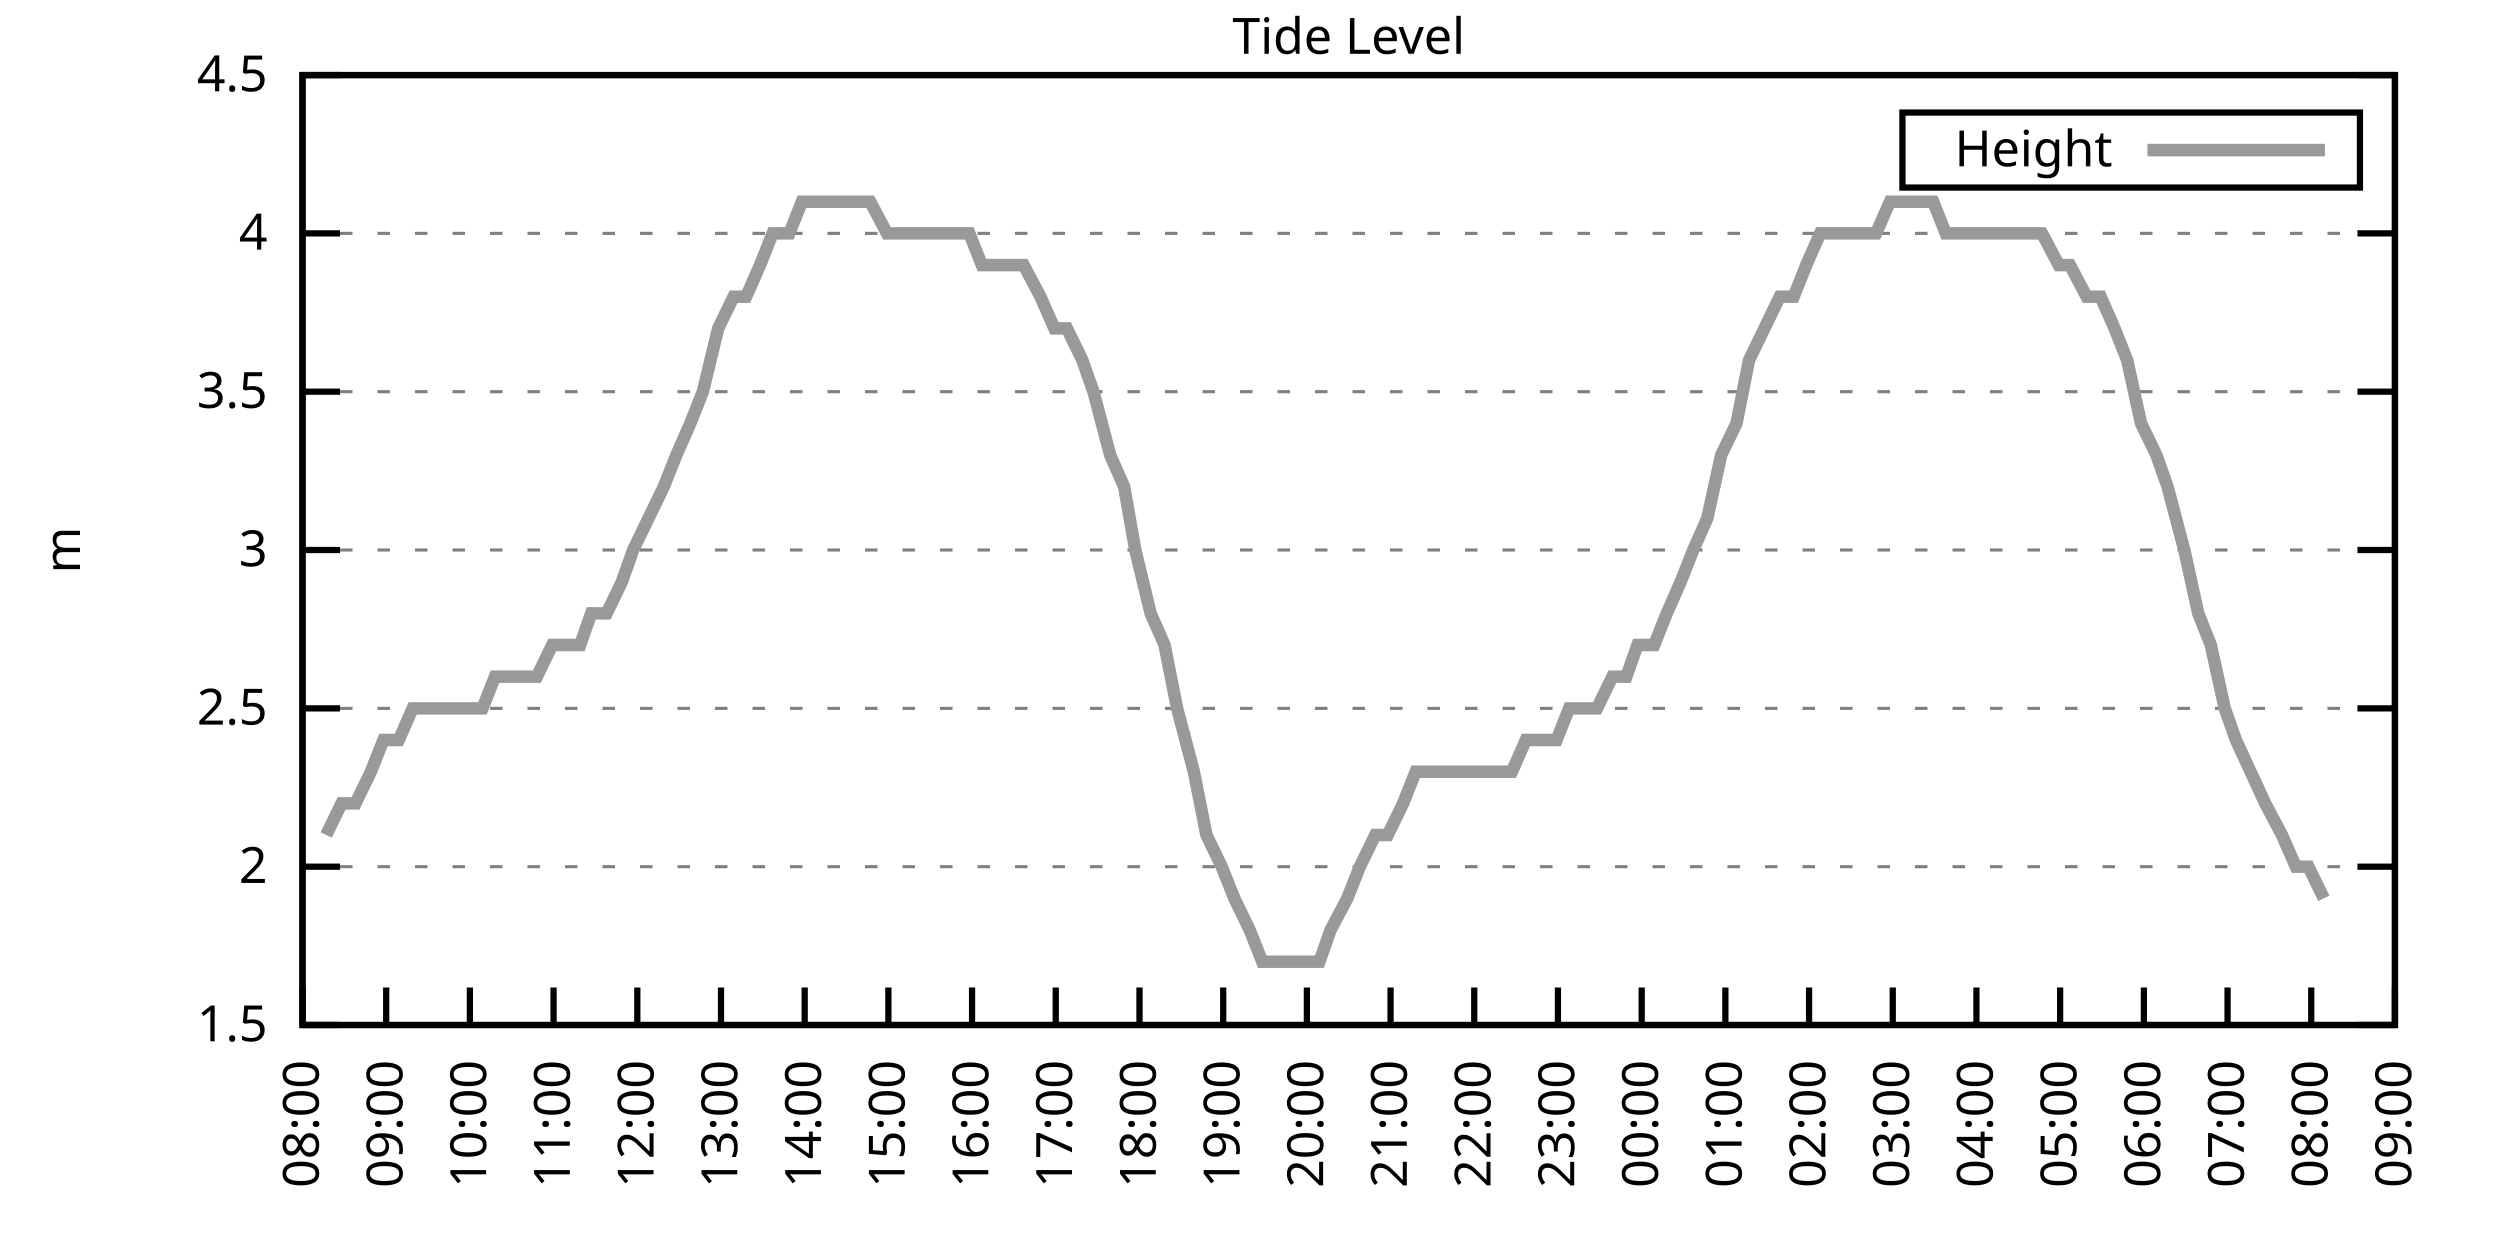
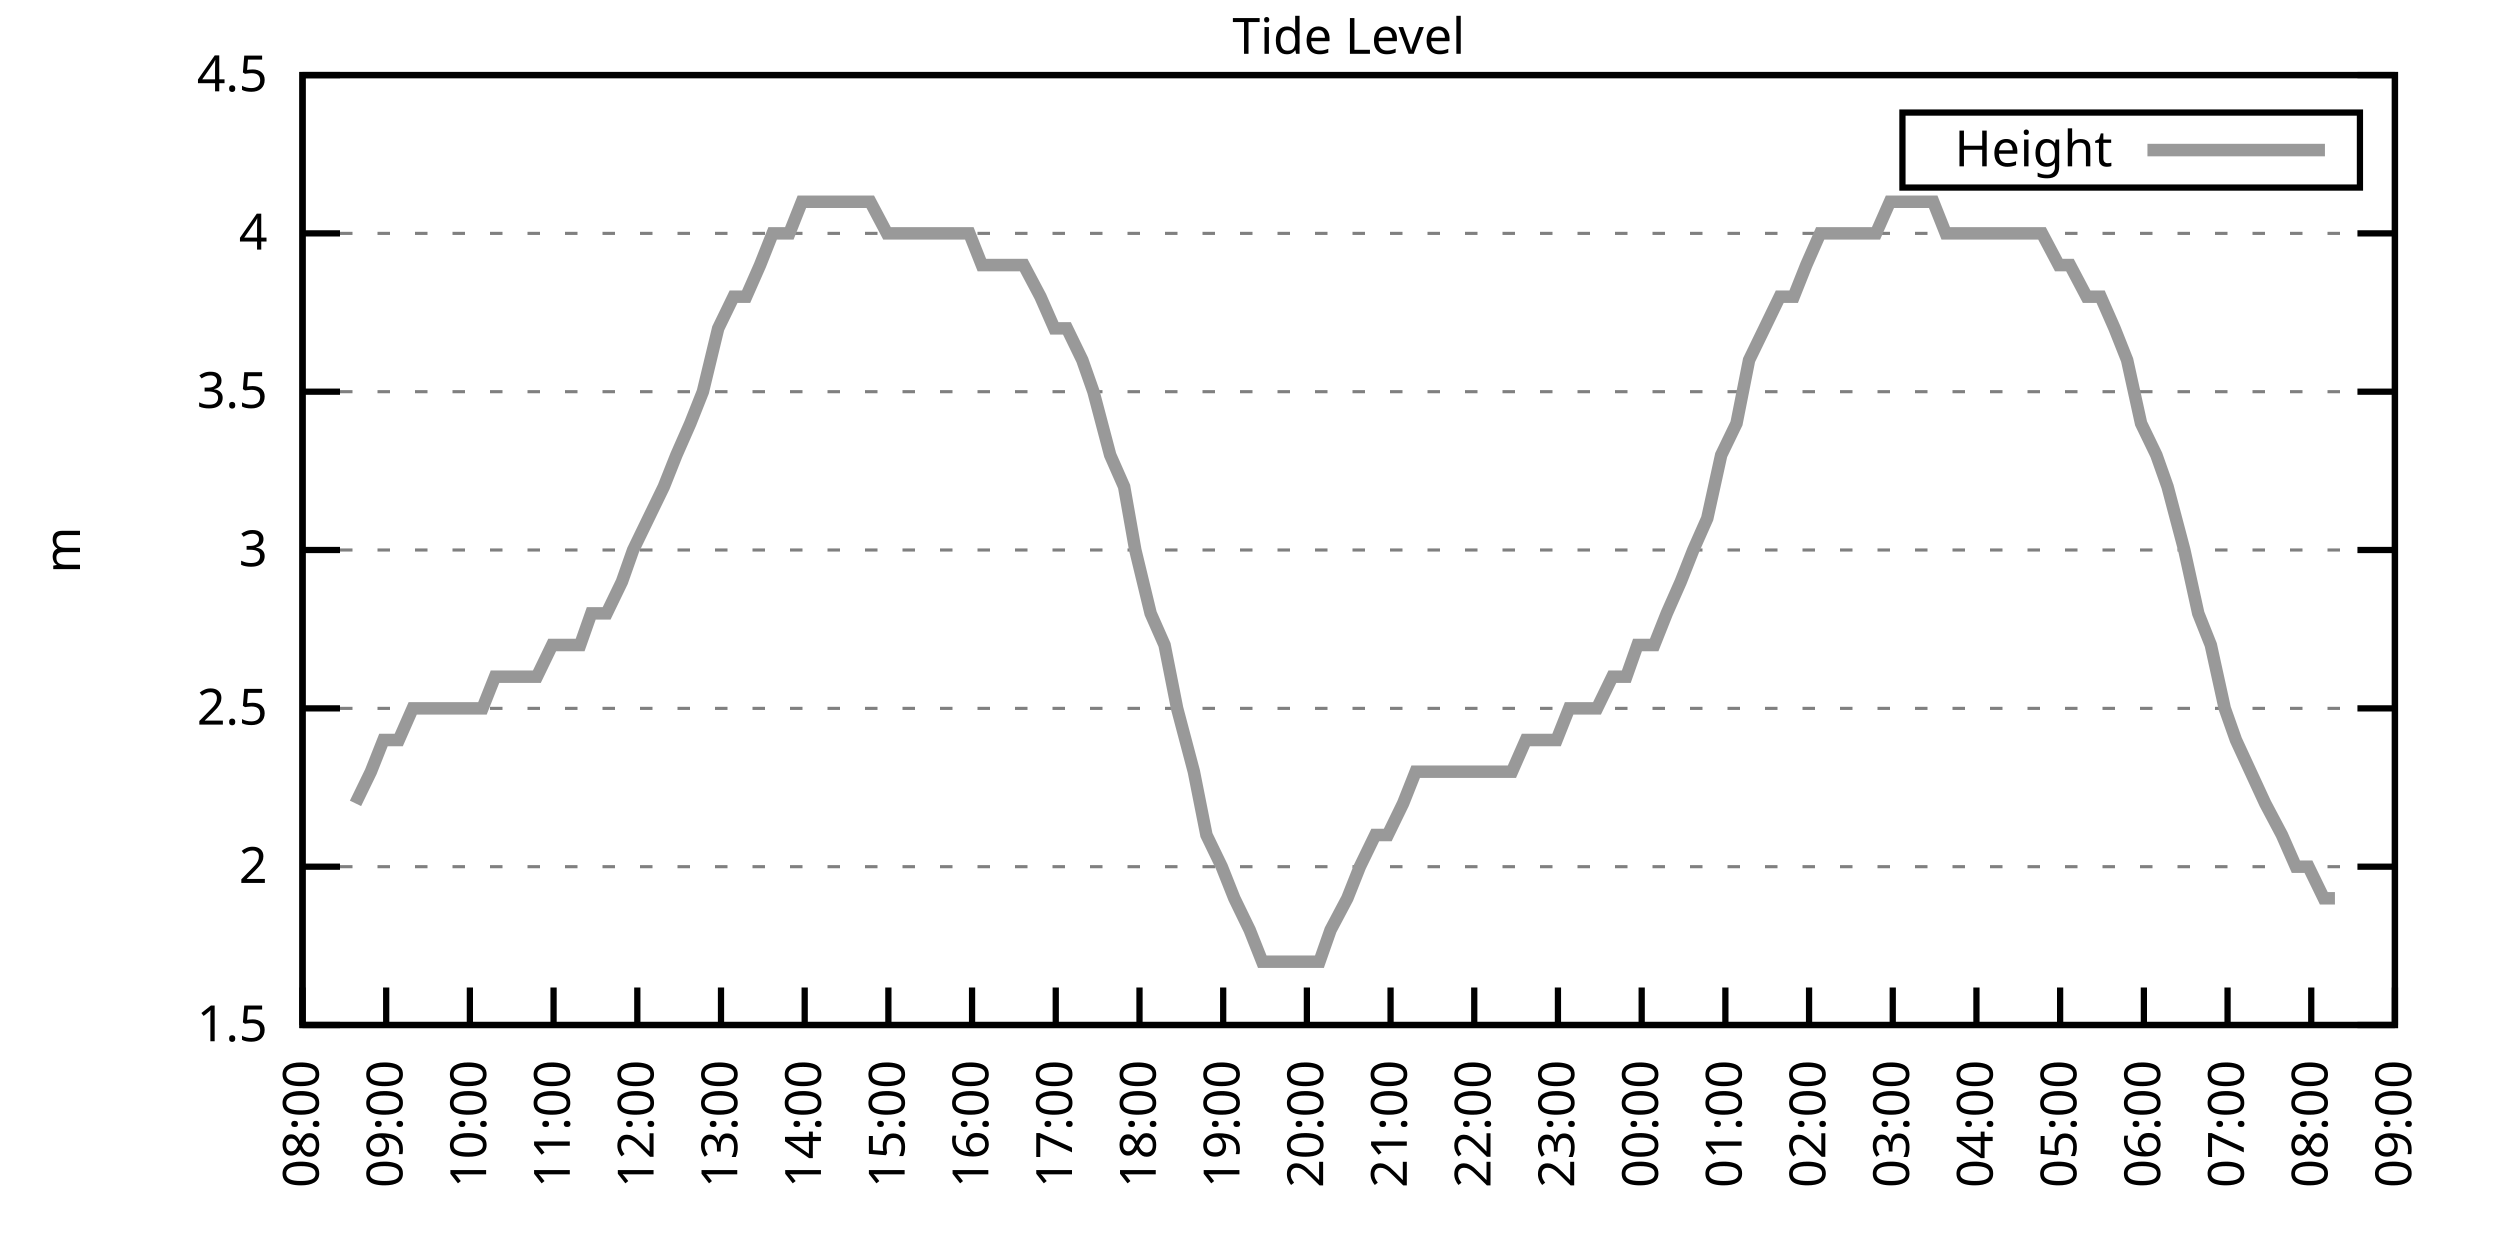
<svg xmlns="http://www.w3.org/2000/svg" xmlns:xlink="http://www.w3.org/1999/xlink" width="400" height="200" viewBox="0 0 400 200">
  <g id="gnuplot_canvas">
    <rect x="0" y="0" width="400" height="200" fill="none" />
    <defs>
      <circle id="gpDot" r="0.5" stroke-width="0.5" stroke="currentColor" />
      <path id="gpPt0" stroke-width="0.333" stroke="currentColor" d="M-1,0 h2 M0,-1 v2" />
      <path id="gpPt1" stroke-width="0.333" stroke="currentColor" d="M-1,-1 L1,1 M1,-1 L-1,1" />
      <path id="gpPt2" stroke-width="0.333" stroke="currentColor" d="M-1,0 L1,0 M0,-1 L0,1 M-1,-1 L1,1 M-1,1 L1,-1" />
      <rect id="gpPt3" stroke-width="0.333" stroke="currentColor" x="-1" y="-1" width="2" height="2" />
      <rect id="gpPt4" stroke-width="0.333" stroke="currentColor" fill="currentColor" x="-1" y="-1" width="2" height="2" />
      <circle id="gpPt5" stroke-width="0.333" stroke="currentColor" cx="0" cy="0" r="1" />
      <use xlink:href="#gpPt5" id="gpPt6" fill="currentColor" stroke="none" />
      <path id="gpPt7" stroke-width="0.333" stroke="currentColor" d="M0,-1.33 L-1.33,0.67 L1.33,0.67 z" />
      <use xlink:href="#gpPt7" id="gpPt8" fill="currentColor" stroke="none" />
      <use xlink:href="#gpPt7" id="gpPt9" stroke="currentColor" transform="rotate(180)" />
      <use xlink:href="#gpPt9" id="gpPt10" fill="currentColor" stroke="none" />
      <use xlink:href="#gpPt3" id="gpPt11" stroke="currentColor" transform="rotate(45)" />
      <use xlink:href="#gpPt11" id="gpPt12" fill="currentColor" stroke="none" />
      <path id="gpPt13" stroke-width="0.333" stroke="currentColor" d="M0,1.330 L1.265,0.411 L0.782,-1.067 L-0.782,-1.076 L-1.265,0.411 z" />
      <use xlink:href="#gpPt13" id="gpPt14" fill="currentColor" stroke="none" />
      <filter id="textbox" filterUnits="objectBoundingBox" x="0" y="0" height="1" width="1">
        <feFlood flood-color="white" flood-opacity="1" result="bgnd" />
        <feComposite in="SourceGraphic" in2="bgnd" operator="atop" />
      </filter>
      <filter id="greybox" filterUnits="objectBoundingBox" x="0" y="0" height="1" width="1">
        <feFlood flood-color="lightgrey" flood-opacity="1" result="grey" />
        <feComposite in="SourceGraphic" in2="grey" operator="atop" />
      </filter>
    </defs>
    <g fill="none" color="white" stroke="currentColor" stroke-width="1.00" stroke-linecap="butt" stroke-linejoin="miter">
</g>
    <g fill="none" color="black" stroke="currentColor" stroke-width="1.00" stroke-linecap="butt" stroke-linejoin="miter">
      <g stroke="none" shape-rendering="crispEdges">
        <polygon fill="rgb(255, 255, 255)" points="48.40,164.00 383.18,164.00 383.18,12.02 48.40,12.02 " />
      </g>
    </g>
    <g fill="none" color="black" stroke="currentColor" stroke-width="1.00" stroke-linecap="butt" stroke-linejoin="miter">
</g>
    <g fill="none" color="black" stroke="black" stroke-width="0.50" stroke-linecap="butt" stroke-linejoin="miter">
</g>
    <g fill="none" color="gray" stroke="currentColor" stroke-width="0.50" stroke-linecap="butt" stroke-linejoin="miter">
      <path stroke="gray" stroke-dasharray="2,4" class="gridline" d="M48.40,164.00 L383.19,164.00  " />
    </g>
    <g fill="none" color="gray" stroke="gray" stroke-width="1.00" stroke-linecap="butt" stroke-linejoin="miter">
</g>
    <g fill="none" color="black" stroke="currentColor" stroke-width="1.00" stroke-linecap="butt" stroke-linejoin="miter">
      <path stroke="black" d="M48.40,164.00 L54.40,164.00 M383.19,164.00 L377.19,164.00  " />
      <g transform="translate(42.80,166.60)" stroke="none" fill="black" font-family="Sans" font-size="8.00" text-anchor="end">
        <text>
          <tspan font-family="Sans"> 1.5</tspan>
        </text>
      </g>
    </g>
    <g fill="none" color="black" stroke="currentColor" stroke-width="1.00" stroke-linecap="butt" stroke-linejoin="miter">
</g>
    <g fill="none" color="black" stroke="black" stroke-width="0.50" stroke-linecap="butt" stroke-linejoin="miter">
</g>
    <g fill="none" color="gray" stroke="currentColor" stroke-width="0.50" stroke-linecap="butt" stroke-linejoin="miter">
      <path stroke="gray" stroke-dasharray="2,4" class="gridline" d="M48.40,138.67 L383.19,138.67  " />
    </g>
    <g fill="none" color="gray" stroke="gray" stroke-width="1.00" stroke-linecap="butt" stroke-linejoin="miter">
</g>
    <g fill="none" color="black" stroke="currentColor" stroke-width="1.00" stroke-linecap="butt" stroke-linejoin="miter">
      <path stroke="black" d="M48.40,138.67 L54.40,138.67 M383.19,138.67 L377.19,138.67  " />
      <g transform="translate(42.80,141.27)" stroke="none" fill="black" font-family="Sans" font-size="8.00" text-anchor="end">
        <text>
          <tspan font-family="Sans"> 2</tspan>
        </text>
      </g>
    </g>
    <g fill="none" color="black" stroke="currentColor" stroke-width="1.00" stroke-linecap="butt" stroke-linejoin="miter">
</g>
    <g fill="none" color="black" stroke="black" stroke-width="0.50" stroke-linecap="butt" stroke-linejoin="miter">
</g>
    <g fill="none" color="gray" stroke="currentColor" stroke-width="0.50" stroke-linecap="butt" stroke-linejoin="miter">
      <path stroke="gray" stroke-dasharray="2,4" class="gridline" d="M48.40,113.34 L383.19,113.34  " />
    </g>
    <g fill="none" color="gray" stroke="gray" stroke-width="1.00" stroke-linecap="butt" stroke-linejoin="miter">
</g>
    <g fill="none" color="black" stroke="currentColor" stroke-width="1.00" stroke-linecap="butt" stroke-linejoin="miter">
      <path stroke="black" d="M48.40,113.34 L54.40,113.34 M383.19,113.34 L377.19,113.34  " />
      <g transform="translate(42.80,115.94)" stroke="none" fill="black" font-family="Sans" font-size="8.00" text-anchor="end">
        <text>
          <tspan font-family="Sans"> 2.5</tspan>
        </text>
      </g>
    </g>
    <g fill="none" color="black" stroke="currentColor" stroke-width="1.00" stroke-linecap="butt" stroke-linejoin="miter">
</g>
    <g fill="none" color="black" stroke="black" stroke-width="0.50" stroke-linecap="butt" stroke-linejoin="miter">
</g>
    <g fill="none" color="gray" stroke="currentColor" stroke-width="0.50" stroke-linecap="butt" stroke-linejoin="miter">
      <path stroke="gray" stroke-dasharray="2,4" class="gridline" d="M48.40,88.00 L383.19,88.00  " />
    </g>
    <g fill="none" color="gray" stroke="gray" stroke-width="1.00" stroke-linecap="butt" stroke-linejoin="miter">
</g>
    <g fill="none" color="black" stroke="currentColor" stroke-width="1.00" stroke-linecap="butt" stroke-linejoin="miter">
      <path stroke="black" d="M48.40,88.00 L54.40,88.00 M383.19,88.00 L377.19,88.00  " />
      <g transform="translate(42.80,90.60)" stroke="none" fill="black" font-family="Sans" font-size="8.00" text-anchor="end">
        <text>
          <tspan font-family="Sans"> 3</tspan>
        </text>
      </g>
    </g>
    <g fill="none" color="black" stroke="currentColor" stroke-width="1.00" stroke-linecap="butt" stroke-linejoin="miter">
</g>
    <g fill="none" color="black" stroke="black" stroke-width="0.50" stroke-linecap="butt" stroke-linejoin="miter">
</g>
    <g fill="none" color="gray" stroke="currentColor" stroke-width="0.50" stroke-linecap="butt" stroke-linejoin="miter">
      <path stroke="gray" stroke-dasharray="2,4" class="gridline" d="M48.40,62.67 L383.19,62.67  " />
    </g>
    <g fill="none" color="gray" stroke="gray" stroke-width="1.00" stroke-linecap="butt" stroke-linejoin="miter">
</g>
    <g fill="none" color="black" stroke="currentColor" stroke-width="1.00" stroke-linecap="butt" stroke-linejoin="miter">
      <path stroke="black" d="M48.40,62.67 L54.40,62.67 M383.19,62.67 L377.19,62.67  " />
      <g transform="translate(42.80,65.27)" stroke="none" fill="black" font-family="Sans" font-size="8.00" text-anchor="end">
        <text>
          <tspan font-family="Sans"> 3.5</tspan>
        </text>
      </g>
    </g>
    <g fill="none" color="black" stroke="currentColor" stroke-width="1.00" stroke-linecap="butt" stroke-linejoin="miter">
</g>
    <g fill="none" color="black" stroke="black" stroke-width="0.50" stroke-linecap="butt" stroke-linejoin="miter">
</g>
    <g fill="none" color="gray" stroke="currentColor" stroke-width="0.50" stroke-linecap="butt" stroke-linejoin="miter">
      <path stroke="gray" stroke-dasharray="2,4" class="gridline" d="M48.40,37.34 L383.19,37.34  " />
    </g>
    <g fill="none" color="gray" stroke="gray" stroke-width="1.00" stroke-linecap="butt" stroke-linejoin="miter">
</g>
    <g fill="none" color="black" stroke="currentColor" stroke-width="1.00" stroke-linecap="butt" stroke-linejoin="miter">
      <path stroke="black" d="M48.40,37.34 L54.40,37.34 M383.19,37.34 L377.19,37.34  " />
      <g transform="translate(42.80,39.94)" stroke="none" fill="black" font-family="Sans" font-size="8.00" text-anchor="end">
        <text>
          <tspan font-family="Sans"> 4</tspan>
        </text>
      </g>
    </g>
    <g fill="none" color="black" stroke="currentColor" stroke-width="1.00" stroke-linecap="butt" stroke-linejoin="miter">
</g>
    <g fill="none" color="black" stroke="black" stroke-width="0.50" stroke-linecap="butt" stroke-linejoin="miter">
</g>
    <g fill="none" color="gray" stroke="currentColor" stroke-width="0.50" stroke-linecap="butt" stroke-linejoin="miter">
      <path stroke="gray" stroke-dasharray="2,4" class="gridline" d="M48.40,12.01 L383.19,12.01  " />
    </g>
    <g fill="none" color="gray" stroke="gray" stroke-width="1.00" stroke-linecap="butt" stroke-linejoin="miter">
</g>
    <g fill="none" color="black" stroke="currentColor" stroke-width="1.00" stroke-linecap="butt" stroke-linejoin="miter">
      <path stroke="black" d="M48.40,12.01 L54.40,12.01 M383.19,12.01 L377.19,12.01  " />
      <g transform="translate(42.80,14.61)" stroke="none" fill="black" font-family="Sans" font-size="8.00" text-anchor="end">
        <text>
          <tspan font-family="Sans"> 4.5</tspan>
        </text>
      </g>
    </g>
    <g fill="none" color="black" stroke="currentColor" stroke-width="1.00" stroke-linecap="butt" stroke-linejoin="miter">
      <path stroke="black" d="M48.40,164.00 L48.40,158.00  " />
      <g transform="translate(51.00,169.60) rotate(270.00)" stroke="none" fill="black" font-family="Sans" font-size="8.00" text-anchor="end">
        <text>
          <tspan font-family="Sans">08:00</tspan>
        </text>
      </g>
    </g>
    <g fill="none" color="black" stroke="currentColor" stroke-width="1.00" stroke-linecap="butt" stroke-linejoin="miter">
      <path stroke="black" d="M61.79,164.00 L61.79,158.00  " />
      <g transform="translate(64.39,169.60) rotate(270.00)" stroke="none" fill="black" font-family="Sans" font-size="8.00" text-anchor="end">
        <text>
          <tspan font-family="Sans">09:00</tspan>
        </text>
      </g>
    </g>
    <g fill="none" color="black" stroke="currentColor" stroke-width="1.00" stroke-linecap="butt" stroke-linejoin="miter">
      <path stroke="black" d="M75.18,164.00 L75.18,158.00  " />
      <g transform="translate(77.78,169.60) rotate(270.00)" stroke="none" fill="black" font-family="Sans" font-size="8.00" text-anchor="end">
        <text>
          <tspan font-family="Sans">10:00</tspan>
        </text>
      </g>
    </g>
    <g fill="none" color="black" stroke="currentColor" stroke-width="1.00" stroke-linecap="butt" stroke-linejoin="miter">
      <path stroke="black" d="M88.57,164.00 L88.57,158.00  " />
      <g transform="translate(91.17,169.60) rotate(270.00)" stroke="none" fill="black" font-family="Sans" font-size="8.00" text-anchor="end">
        <text>
          <tspan font-family="Sans">11:00</tspan>
        </text>
      </g>
    </g>
    <g fill="none" color="black" stroke="currentColor" stroke-width="1.00" stroke-linecap="butt" stroke-linejoin="miter">
      <path stroke="black" d="M101.97,164.00 L101.97,158.00  " />
      <g transform="translate(104.57,169.60) rotate(270.00)" stroke="none" fill="black" font-family="Sans" font-size="8.00" text-anchor="end">
        <text>
          <tspan font-family="Sans">12:00</tspan>
        </text>
      </g>
    </g>
    <g fill="none" color="black" stroke="currentColor" stroke-width="1.00" stroke-linecap="butt" stroke-linejoin="miter">
      <path stroke="black" d="M115.36,164.00 L115.36,158.00  " />
      <g transform="translate(117.96,169.60) rotate(270.00)" stroke="none" fill="black" font-family="Sans" font-size="8.00" text-anchor="end">
        <text>
          <tspan font-family="Sans">13:00</tspan>
        </text>
      </g>
    </g>
    <g fill="none" color="black" stroke="currentColor" stroke-width="1.00" stroke-linecap="butt" stroke-linejoin="miter">
      <path stroke="black" d="M128.75,164.00 L128.75,158.00  " />
      <g transform="translate(131.35,169.60) rotate(270.00)" stroke="none" fill="black" font-family="Sans" font-size="8.00" text-anchor="end">
        <text>
          <tspan font-family="Sans">14:00</tspan>
        </text>
      </g>
    </g>
    <g fill="none" color="black" stroke="currentColor" stroke-width="1.00" stroke-linecap="butt" stroke-linejoin="miter">
      <path stroke="black" d="M142.14,164.00 L142.14,158.00  " />
      <g transform="translate(144.74,169.60) rotate(270.00)" stroke="none" fill="black" font-family="Sans" font-size="8.00" text-anchor="end">
        <text>
          <tspan font-family="Sans">15:00</tspan>
        </text>
      </g>
    </g>
    <g fill="none" color="black" stroke="currentColor" stroke-width="1.00" stroke-linecap="butt" stroke-linejoin="miter">
      <path stroke="black" d="M155.53,164.00 L155.53,158.00  " />
      <g transform="translate(158.13,169.60) rotate(270.00)" stroke="none" fill="black" font-family="Sans" font-size="8.00" text-anchor="end">
        <text>
          <tspan font-family="Sans">16:00</tspan>
        </text>
      </g>
    </g>
    <g fill="none" color="black" stroke="currentColor" stroke-width="1.00" stroke-linecap="butt" stroke-linejoin="miter">
      <path stroke="black" d="M168.92,164.00 L168.92,158.00  " />
      <g transform="translate(171.52,169.60) rotate(270.00)" stroke="none" fill="black" font-family="Sans" font-size="8.00" text-anchor="end">
        <text>
          <tspan font-family="Sans">17:00</tspan>
        </text>
      </g>
    </g>
    <g fill="none" color="black" stroke="currentColor" stroke-width="1.00" stroke-linecap="butt" stroke-linejoin="miter">
      <path stroke="black" d="M182.32,164.00 L182.32,158.00  " />
      <g transform="translate(184.92,169.60) rotate(270.00)" stroke="none" fill="black" font-family="Sans" font-size="8.00" text-anchor="end">
        <text>
          <tspan font-family="Sans">18:00</tspan>
        </text>
      </g>
    </g>
    <g fill="none" color="black" stroke="currentColor" stroke-width="1.00" stroke-linecap="butt" stroke-linejoin="miter">
      <path stroke="black" d="M195.71,164.00 L195.71,158.00  " />
      <g transform="translate(198.31,169.60) rotate(270.00)" stroke="none" fill="black" font-family="Sans" font-size="8.00" text-anchor="end">
        <text>
          <tspan font-family="Sans">19:00</tspan>
        </text>
      </g>
    </g>
    <g fill="none" color="black" stroke="currentColor" stroke-width="1.00" stroke-linecap="butt" stroke-linejoin="miter">
      <path stroke="black" d="M209.10,164.00 L209.10,158.00  " />
      <g transform="translate(211.70,169.60) rotate(270.00)" stroke="none" fill="black" font-family="Sans" font-size="8.00" text-anchor="end">
        <text>
          <tspan font-family="Sans">20:00</tspan>
        </text>
      </g>
    </g>
    <g fill="none" color="black" stroke="currentColor" stroke-width="1.00" stroke-linecap="butt" stroke-linejoin="miter">
      <path stroke="black" d="M222.49,164.00 L222.49,158.00  " />
      <g transform="translate(225.09,169.60) rotate(270.00)" stroke="none" fill="black" font-family="Sans" font-size="8.00" text-anchor="end">
        <text>
          <tspan font-family="Sans">21:00</tspan>
        </text>
      </g>
    </g>
    <g fill="none" color="black" stroke="currentColor" stroke-width="1.00" stroke-linecap="butt" stroke-linejoin="miter">
      <path stroke="black" d="M235.88,164.00 L235.88,158.00  " />
      <g transform="translate(238.48,169.60) rotate(270.00)" stroke="none" fill="black" font-family="Sans" font-size="8.00" text-anchor="end">
        <text>
          <tspan font-family="Sans">22:00</tspan>
        </text>
      </g>
    </g>
    <g fill="none" color="black" stroke="currentColor" stroke-width="1.00" stroke-linecap="butt" stroke-linejoin="miter">
      <path stroke="black" d="M249.27,164.00 L249.27,158.00  " />
      <g transform="translate(251.87,169.60) rotate(270.00)" stroke="none" fill="black" font-family="Sans" font-size="8.00" text-anchor="end">
        <text>
          <tspan font-family="Sans">23:00</tspan>
        </text>
      </g>
    </g>
    <g fill="none" color="black" stroke="currentColor" stroke-width="1.00" stroke-linecap="butt" stroke-linejoin="miter">
      <path stroke="black" d="M262.67,164.00 L262.67,158.00  " />
      <g transform="translate(265.27,169.60) rotate(270.00)" stroke="none" fill="black" font-family="Sans" font-size="8.00" text-anchor="end">
        <text>
          <tspan font-family="Sans">00:00</tspan>
        </text>
      </g>
    </g>
    <g fill="none" color="black" stroke="currentColor" stroke-width="1.00" stroke-linecap="butt" stroke-linejoin="miter">
      <path stroke="black" d="M276.06,164.00 L276.06,158.00  " />
      <g transform="translate(278.66,169.60) rotate(270.00)" stroke="none" fill="black" font-family="Sans" font-size="8.00" text-anchor="end">
        <text>
          <tspan font-family="Sans">01:00</tspan>
        </text>
      </g>
    </g>
    <g fill="none" color="black" stroke="currentColor" stroke-width="1.00" stroke-linecap="butt" stroke-linejoin="miter">
      <path stroke="black" d="M289.45,164.00 L289.45,158.00  " />
      <g transform="translate(292.05,169.60) rotate(270.00)" stroke="none" fill="black" font-family="Sans" font-size="8.00" text-anchor="end">
        <text>
          <tspan font-family="Sans">02:00</tspan>
        </text>
      </g>
    </g>
    <g fill="none" color="black" stroke="currentColor" stroke-width="1.00" stroke-linecap="butt" stroke-linejoin="miter">
      <path stroke="black" d="M302.84,164.00 L302.84,158.00  " />
      <g transform="translate(305.44,169.60) rotate(270.00)" stroke="none" fill="black" font-family="Sans" font-size="8.00" text-anchor="end">
        <text>
          <tspan font-family="Sans">03:00</tspan>
        </text>
      </g>
    </g>
    <g fill="none" color="black" stroke="currentColor" stroke-width="1.00" stroke-linecap="butt" stroke-linejoin="miter">
      <path stroke="black" d="M316.23,164.00 L316.23,158.00  " />
      <g transform="translate(318.83,169.60) rotate(270.00)" stroke="none" fill="black" font-family="Sans" font-size="8.00" text-anchor="end">
        <text>
          <tspan font-family="Sans">04:00</tspan>
        </text>
      </g>
    </g>
    <g fill="none" color="black" stroke="currentColor" stroke-width="1.00" stroke-linecap="butt" stroke-linejoin="miter">
      <path stroke="black" d="M329.62,164.00 L329.62,158.00  " />
      <g transform="translate(332.22,169.60) rotate(270.00)" stroke="none" fill="black" font-family="Sans" font-size="8.00" text-anchor="end">
        <text>
          <tspan font-family="Sans">05:00</tspan>
        </text>
      </g>
    </g>
    <g fill="none" color="black" stroke="currentColor" stroke-width="1.00" stroke-linecap="butt" stroke-linejoin="miter">
      <path stroke="black" d="M343.02,164.00 L343.02,158.00  " />
      <g transform="translate(345.62,169.60) rotate(270.00)" stroke="none" fill="black" font-family="Sans" font-size="8.00" text-anchor="end">
        <text>
          <tspan font-family="Sans">06:00</tspan>
        </text>
      </g>
    </g>
    <g fill="none" color="black" stroke="currentColor" stroke-width="1.00" stroke-linecap="butt" stroke-linejoin="miter">
      <path stroke="black" d="M356.41,164.00 L356.41,158.00  " />
      <g transform="translate(359.01,169.60) rotate(270.00)" stroke="none" fill="black" font-family="Sans" font-size="8.00" text-anchor="end">
        <text>
          <tspan font-family="Sans">07:00</tspan>
        </text>
      </g>
    </g>
    <g fill="none" color="black" stroke="currentColor" stroke-width="1.00" stroke-linecap="butt" stroke-linejoin="miter">
      <path stroke="black" d="M369.80,164.00 L369.80,158.00  " />
      <g transform="translate(372.40,169.60) rotate(270.00)" stroke="none" fill="black" font-family="Sans" font-size="8.00" text-anchor="end">
        <text>
          <tspan font-family="Sans">08:00</tspan>
        </text>
      </g>
    </g>
    <g fill="none" color="black" stroke="currentColor" stroke-width="1.00" stroke-linecap="butt" stroke-linejoin="miter">
      <path stroke="black" d="M383.19,164.00 L383.19,158.00  " />
      <g transform="translate(385.79,169.60) rotate(270.00)" stroke="none" fill="black" font-family="Sans" font-size="8.00" text-anchor="end">
        <text>
          <tspan font-family="Sans">09:00</tspan>
        </text>
      </g>
    </g>
    <g fill="none" color="black" stroke="currentColor" stroke-width="1.00" stroke-linecap="butt" stroke-linejoin="miter">
</g>
    <g fill="none" color="black" stroke="currentColor" stroke-width="1.00" stroke-linecap="butt" stroke-linejoin="miter">
      <path stroke="black" d="M48.40,12.01 L48.40,164.00 L383.19,164.00 L383.19,12.01 L48.40,12.01 Z  " />
    </g>
    <g fill="none" color="black" stroke="currentColor" stroke-width="1.00" stroke-linecap="butt" stroke-linejoin="miter">
</g>
    <g fill="none" color="black" stroke="currentColor" stroke-width="1.00" stroke-linecap="butt" stroke-linejoin="miter">
      <path stroke="black" d="M304.39,30.01 L304.39,18.01 L377.59,18.01 L377.59,30.01 L304.39,30.01 Z  " />
    </g>
    <g id="Tide_level_plot_1">
      <g fill="none" color="white" stroke="black" stroke-width="2.00" stroke-linecap="butt" stroke-linejoin="miter">
</g>
      <g fill="none" color="black" stroke="currentColor" stroke-width="2.00" stroke-linecap="butt" stroke-linejoin="miter">
        <g transform="translate(337.99,26.61)" stroke="none" fill="black" font-family="Sans" font-size="8.00" text-anchor="end">
          <text>
            <tspan font-family="Sans">Height</tspan>
          </text>
        </g>
      </g>
      <g fill="none" color="black" stroke="currentColor" stroke-width="2.00" stroke-linecap="butt" stroke-linejoin="miter">
-         <path stroke="rgb(153, 153, 153)" d="M343.59,24.01 L371.99,24.01 M52.19,133.60 L54.65,128.54 L56.88,128.54 L59.34,123.47 L61.35,118.40 L63.80,118.40   L66.03,113.34 L68.26,113.34 L70.50,113.34 L72.50,113.34 L74.74,113.34 L77.19,113.34 L79.20,108.27 L81.66,108.27   L83.89,108.27 L85.90,108.27 L88.35,103.20 L90.14,103.20 L92.82,103.20 L94.60,98.14 L97.06,98.14 L99.51,93.07   L101.30,88.00 L103.75,82.94 L106.21,77.87 L108.22,72.81 L110.45,67.74 L112.46,62.67 L114.91,52.54 L117.37,47.47   L119.38,47.47 L121.61,42.41 L123.62,37.34 L126.29,37.34 L128.30,32.28 L130.54,32.28 L132.77,32.28 L134.78,32.28   L137.45,32.28 L139.24,32.28 L141.92,37.34 L144.15,37.34 L146.16,37.34 L148.61,37.34 L150.85,37.34 L152.85,37.34   L155.09,37.34 L157.10,42.41 L159.55,42.41 L161.78,42.41 L163.79,42.41 L166.47,47.47 L168.70,52.54 L170.71,52.54   L173.17,57.61 L174.95,62.67 L177.63,72.81 L179.86,77.87 L181.65,88.00 L184.10,98.14 L186.33,103.20 L188.34,113.34   L191.02,123.47 L193.03,133.60 L195.48,138.67 L197.49,143.73 L199.95,148.80 L201.96,153.87 L204.41,153.87 L206.42,153.87   L208.65,153.87 L211.11,153.87 L212.89,148.80 L215.57,143.73 L217.58,138.67 L220.04,133.60 L222.04,133.60 L224.50,128.54   L226.51,123.47 L228.96,123.47 L231.20,123.47 L233.20,123.47 L235.66,123.47 L237.89,123.47 L239.90,123.47 L241.91,123.47   L244.14,118.40 L246.60,118.40 L249.05,118.40 L251.06,113.34 L253.51,113.34 L255.52,113.34 L257.98,108.27 L260.21,108.27   L262.00,103.20 L264.67,103.20 L266.68,98.14 L268.92,93.07 L270.92,88.00 L273.16,82.94 L275.39,72.81 L277.84,67.74   L279.85,57.61 L282.31,52.54 L284.76,47.47 L286.99,47.47 L289.00,42.41 L291.23,37.34 L293.47,37.34 L295.70,37.34   L298.15,37.34 L300.16,37.34 L302.39,32.28 L304.63,32.28 L307.08,32.28 L309.31,32.28 L311.32,37.34 L313.55,37.34   L315.79,37.34 L317.79,37.34 L320.03,37.34 L322.48,37.34 L324.71,37.34 L326.72,37.34 L329.40,42.41 L331.19,42.41   L333.86,47.47 L336.10,47.47 L338.33,52.54 L340.34,57.61 L342.57,67.74 L345.02,72.81 L346.81,77.87 L349.49,88.00   L351.72,98.14 L353.73,103.20 L355.96,113.34 L357.75,118.40 L362.43,128.54 L365.11,133.60 L367.34,138.67 L369.35,138.67   L371.81,143.73  " />
+         <path stroke="rgb(153, 153, 153)" d="M343.59,24.01 L371.99,24.01 M56.88,128.54 L59.34,123.47 L61.35,118.40 L63.80,118.40 L66.03,113.34 L68.26,113.34   L70.50,113.34 L72.50,113.34 L74.74,113.34 L77.19,113.34 L79.20,108.27 L81.66,108.27 L83.89,108.27 L85.90,108.27   L88.35,103.20 L90.14,103.20 L92.82,103.20 L94.60,98.14 L97.06,98.14 L99.51,93.07 L101.30,88.00 L103.75,82.94   L106.21,77.87 L108.22,72.81 L110.45,67.74 L112.46,62.67 L114.91,52.54 L117.37,47.47 L119.38,47.47 L121.61,42.41   L123.62,37.34 L126.29,37.34 L128.30,32.28 L130.54,32.28 L132.77,32.28 L134.78,32.28 L137.45,32.28 L139.24,32.28   L141.92,37.34 L144.15,37.34 L146.16,37.34 L148.61,37.34 L150.85,37.34 L152.85,37.34 L155.09,37.34 L157.10,42.41   L159.55,42.41 L161.78,42.41 L163.79,42.41 L166.47,47.47 L168.70,52.54 L170.71,52.54 L173.17,57.61 L174.95,62.67   L177.63,72.81 L179.86,77.87 L181.65,88.00 L184.10,98.14 L186.33,103.20 L188.34,113.34 L191.02,123.47 L193.03,133.60   L195.48,138.67 L197.49,143.73 L199.95,148.80 L201.96,153.87 L204.41,153.87 L206.42,153.87 L208.65,153.87 L211.11,153.87   L212.89,148.80 L215.57,143.73 L217.58,138.67 L220.04,133.60 L222.04,133.60 L224.50,128.54 L226.51,123.47 L228.96,123.47   L231.20,123.47 L233.20,123.47 L235.66,123.47 L237.89,123.47 L239.90,123.47 L241.91,123.47 L244.14,118.40 L246.60,118.40   L249.05,118.40 L251.06,113.34 L253.51,113.34 L255.52,113.34 L257.98,108.27 L260.21,108.27 L262.00,103.20 L264.67,103.20   L266.68,98.14 L268.92,93.07 L270.92,88.00 L273.16,82.94 L275.39,72.81 L277.84,67.74 L279.85,57.61 L282.31,52.54   L284.76,47.47 L286.99,47.47 L289.00,42.41 L291.23,37.34 L293.47,37.34 L295.70,37.34 L298.15,37.34 L300.16,37.34   L302.39,32.28 L304.63,32.28 L307.08,32.28 L309.31,32.28 L311.32,37.34 L313.55,37.34 L315.79,37.34 L317.79,37.34   L320.03,37.34 L322.48,37.34 L324.71,37.34 L326.72,37.34 L329.40,42.41 L331.19,42.41 L333.86,47.47 L336.10,47.47   L338.33,52.54 L340.34,57.61 L342.57,67.74 L345.02,72.81 L346.81,77.87 L349.49,88.00 L351.72,98.14 L353.73,103.20   L355.96,113.34 L357.75,118.40 L362.43,128.54 L365.11,133.60 L367.34,138.67 L369.35,138.67 L371.81,143.73 L373.59,143.73    " />
      </g>
    </g>
    <g fill="none" color="black" stroke="currentColor" stroke-width="2.00" stroke-linecap="butt" stroke-linejoin="miter">
</g>
    <g fill="none" color="black" stroke="black" stroke-width="1.00" stroke-linecap="butt" stroke-linejoin="miter">
</g>
    <g fill="none" color="black" stroke="currentColor" stroke-width="1.00" stroke-linecap="butt" stroke-linejoin="miter">
      <path stroke="black" d="M48.40,12.01 L48.40,164.00 L383.19,164.00 L383.19,12.01 L48.40,12.01 Z  " />
      <g transform="translate(12.80,88.01) rotate(270.00)" stroke="none" fill="black" font-family="Sans" font-size="8.00" text-anchor="middle">
        <text>
          <tspan font-family="Sans">m</tspan>
        </text>
      </g>
    </g>
    <g fill="none" color="black" stroke="currentColor" stroke-width="1.00" stroke-linecap="butt" stroke-linejoin="miter">
</g>
    <g fill="none" color="black" stroke="currentColor" stroke-width="1.00" stroke-linecap="butt" stroke-linejoin="miter">
      <g transform="translate(215.79,8.61)" stroke="none" fill="black" font-family="Sans" font-size="8.00" text-anchor="middle">
        <text>
          <tspan font-family="Sans">Tide Level</tspan>
        </text>
      </g>
    </g>
    <g fill="none" color="black" stroke="currentColor" stroke-width="1.00" stroke-linecap="butt" stroke-linejoin="miter">
</g>
  </g>
</svg>
